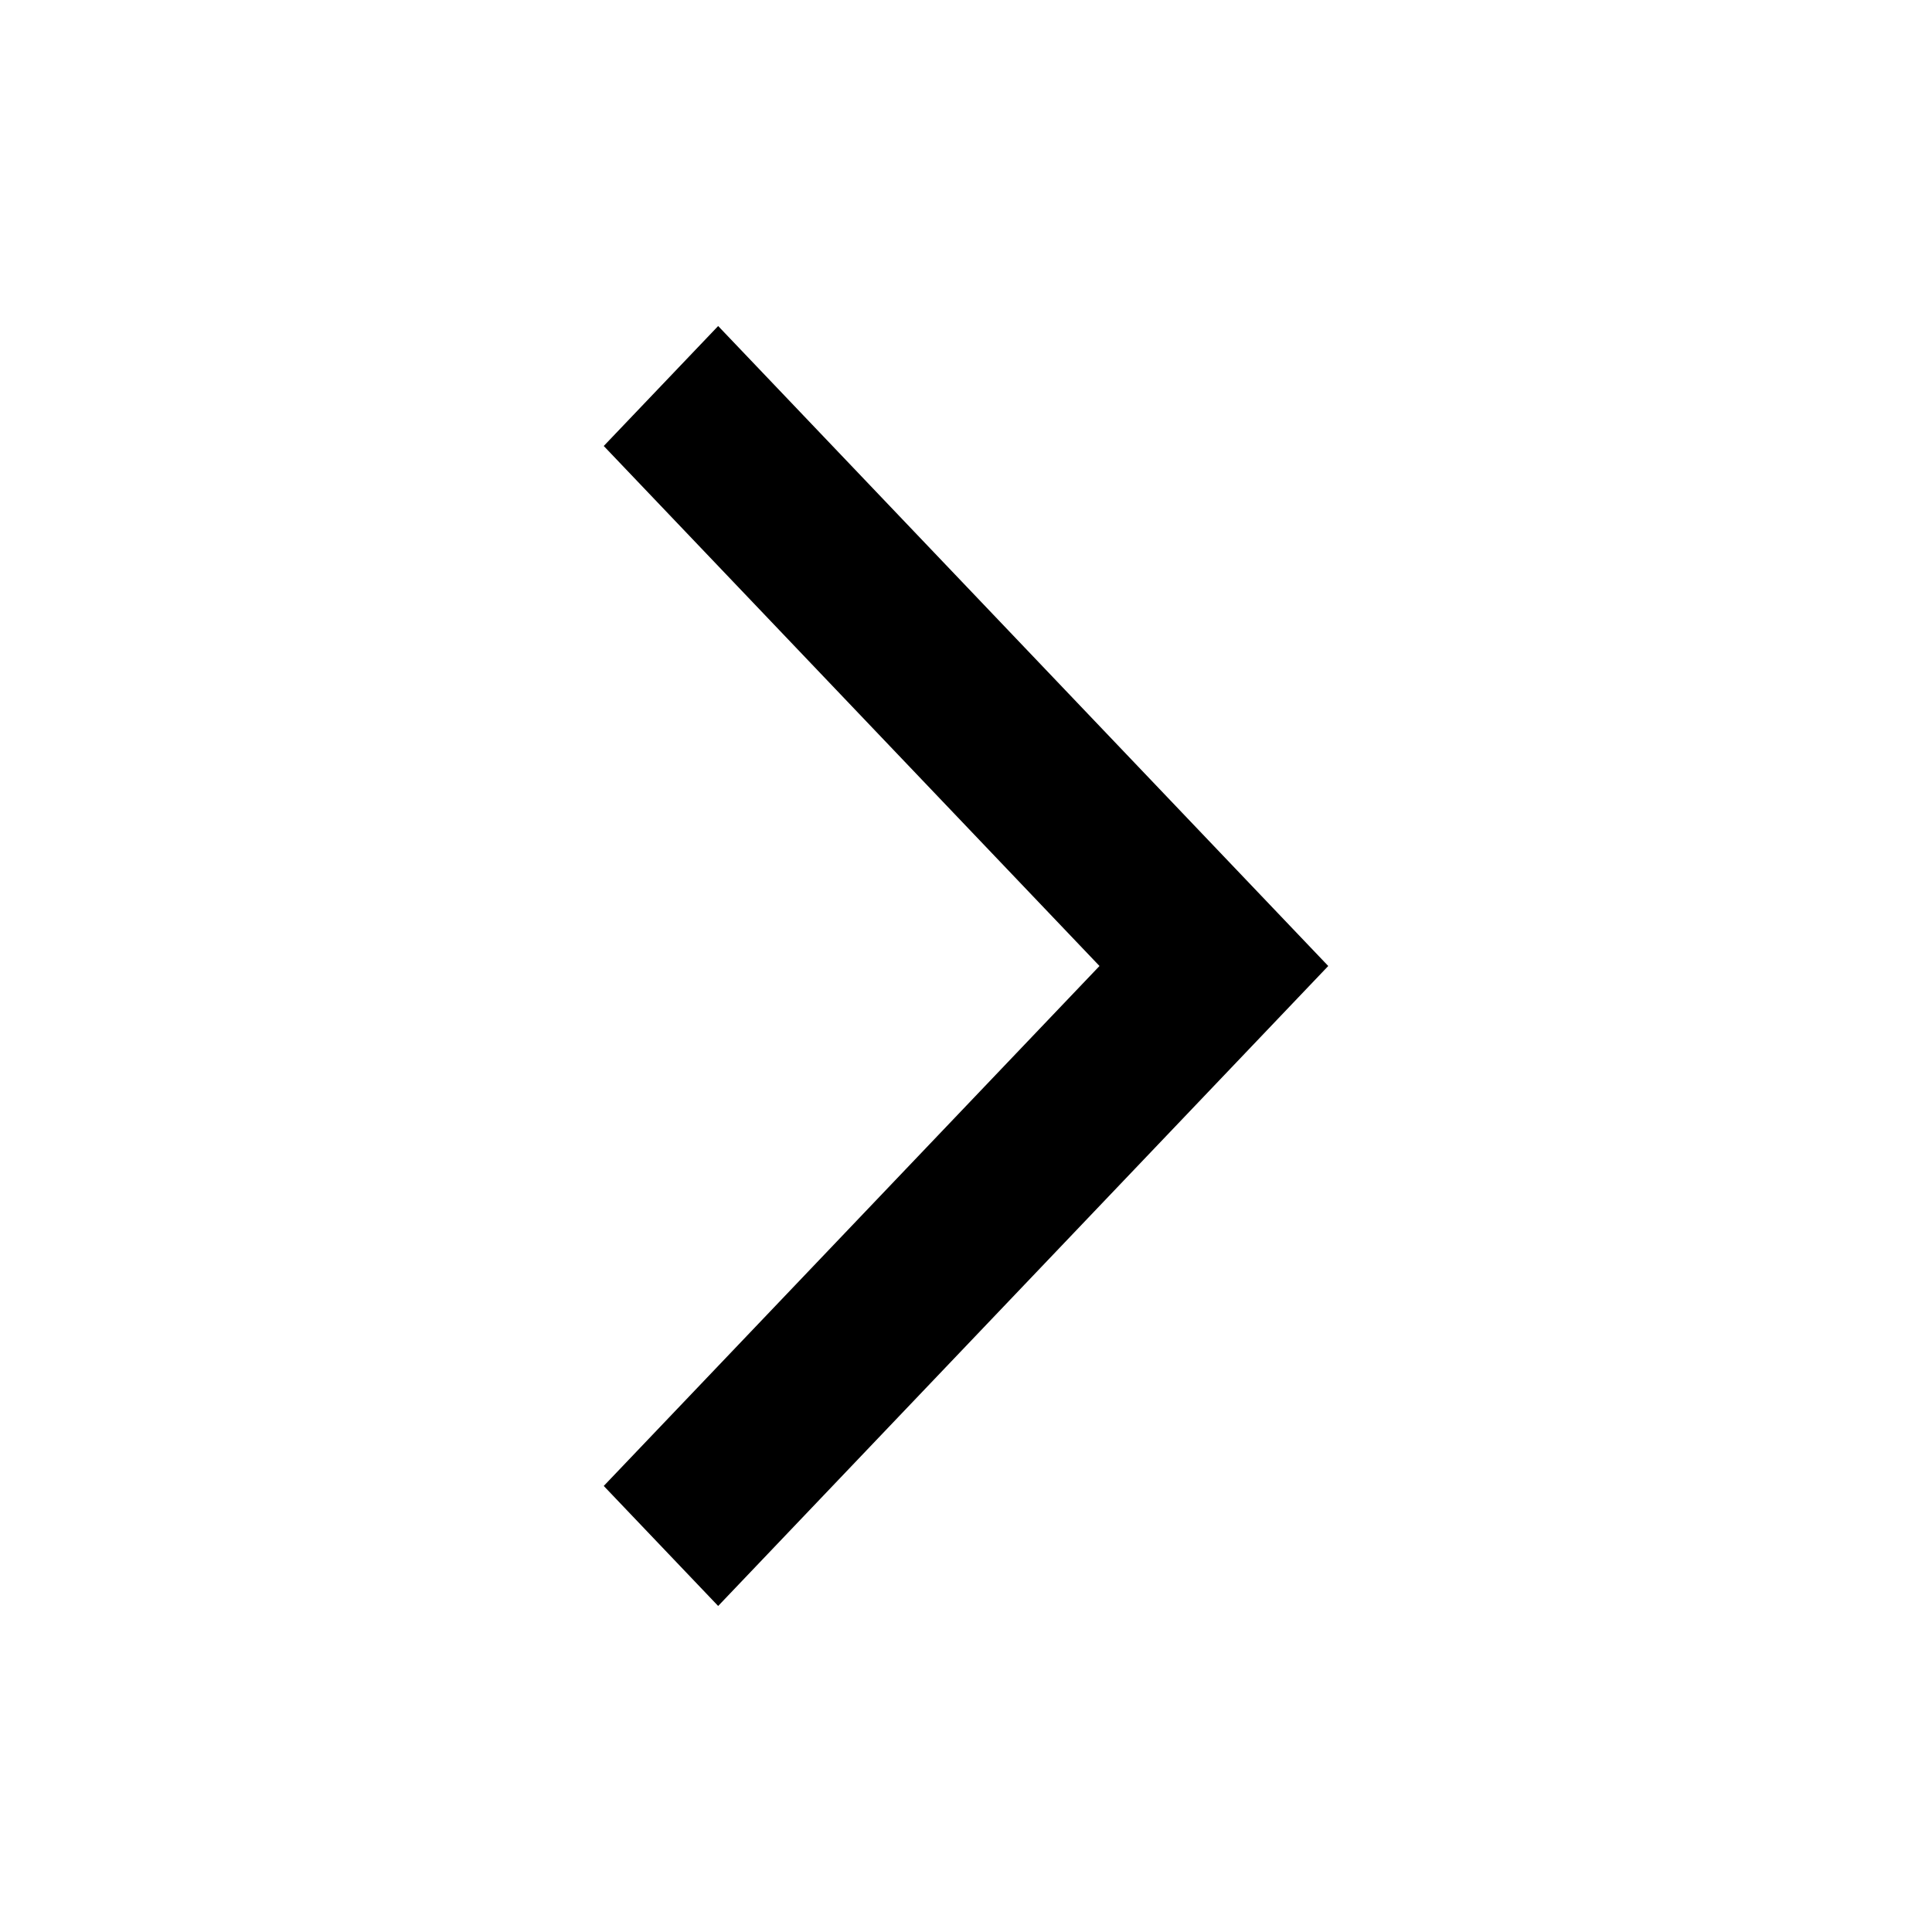
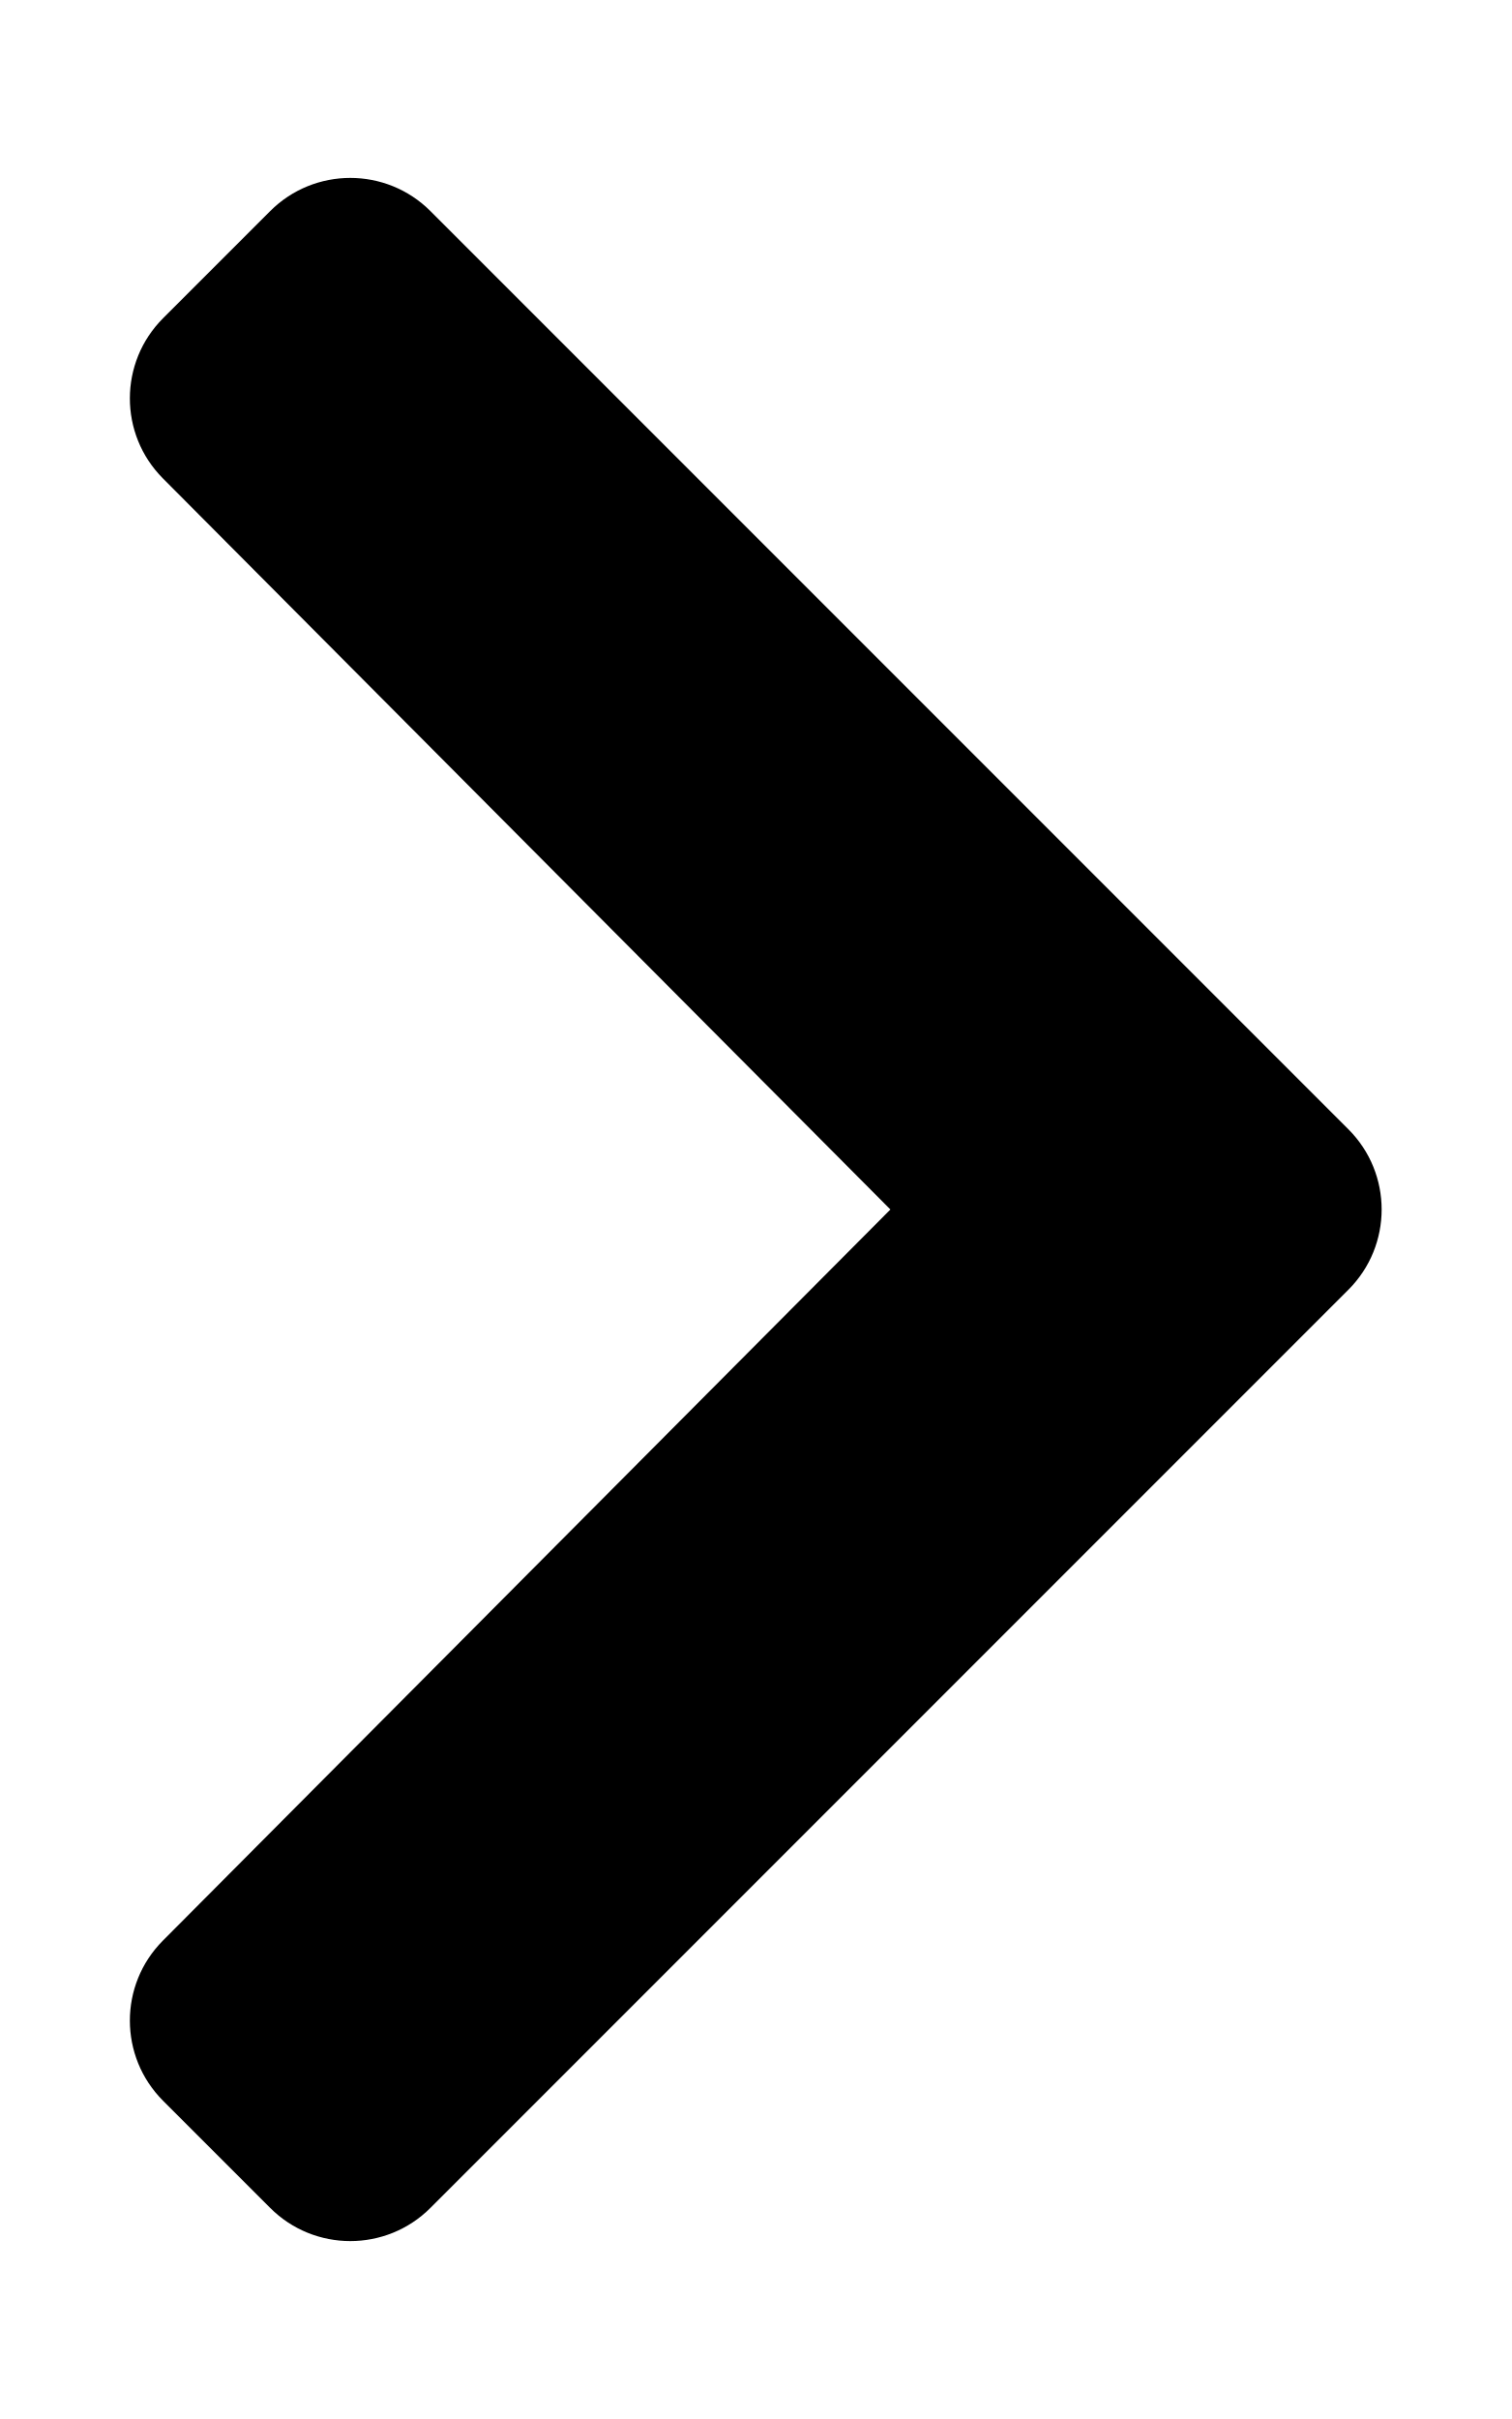
- <svg xmlns="http://www.w3.org/2000/svg" version="1.1" viewBox="0 0 32 32">
-   <path d="M22 16l-10.105-10.6-1.895 1.987 8.211 8.613-8.211 8.612 1.895 1.988 8.211-8.613z" />
+ <svg xmlns="http://www.w3.org/2000/svg" viewBox="0 0 320 512">
+   <path d="M285.476 272.971L91.132 467.314c-9.373 9.373-24.569 9.373-33.941 0l-22.667-22.667c-9.357-9.357-9.375-24.522-.04-33.901L188.505 256 34.484 101.255c-9.335-9.379-9.317-24.544.04-33.901l22.667-22.667c9.373-9.373 24.569-9.373 33.941 0L285.475 239.03c9.373 9.372 9.373 24.568.001 33.941z" />
</svg>
